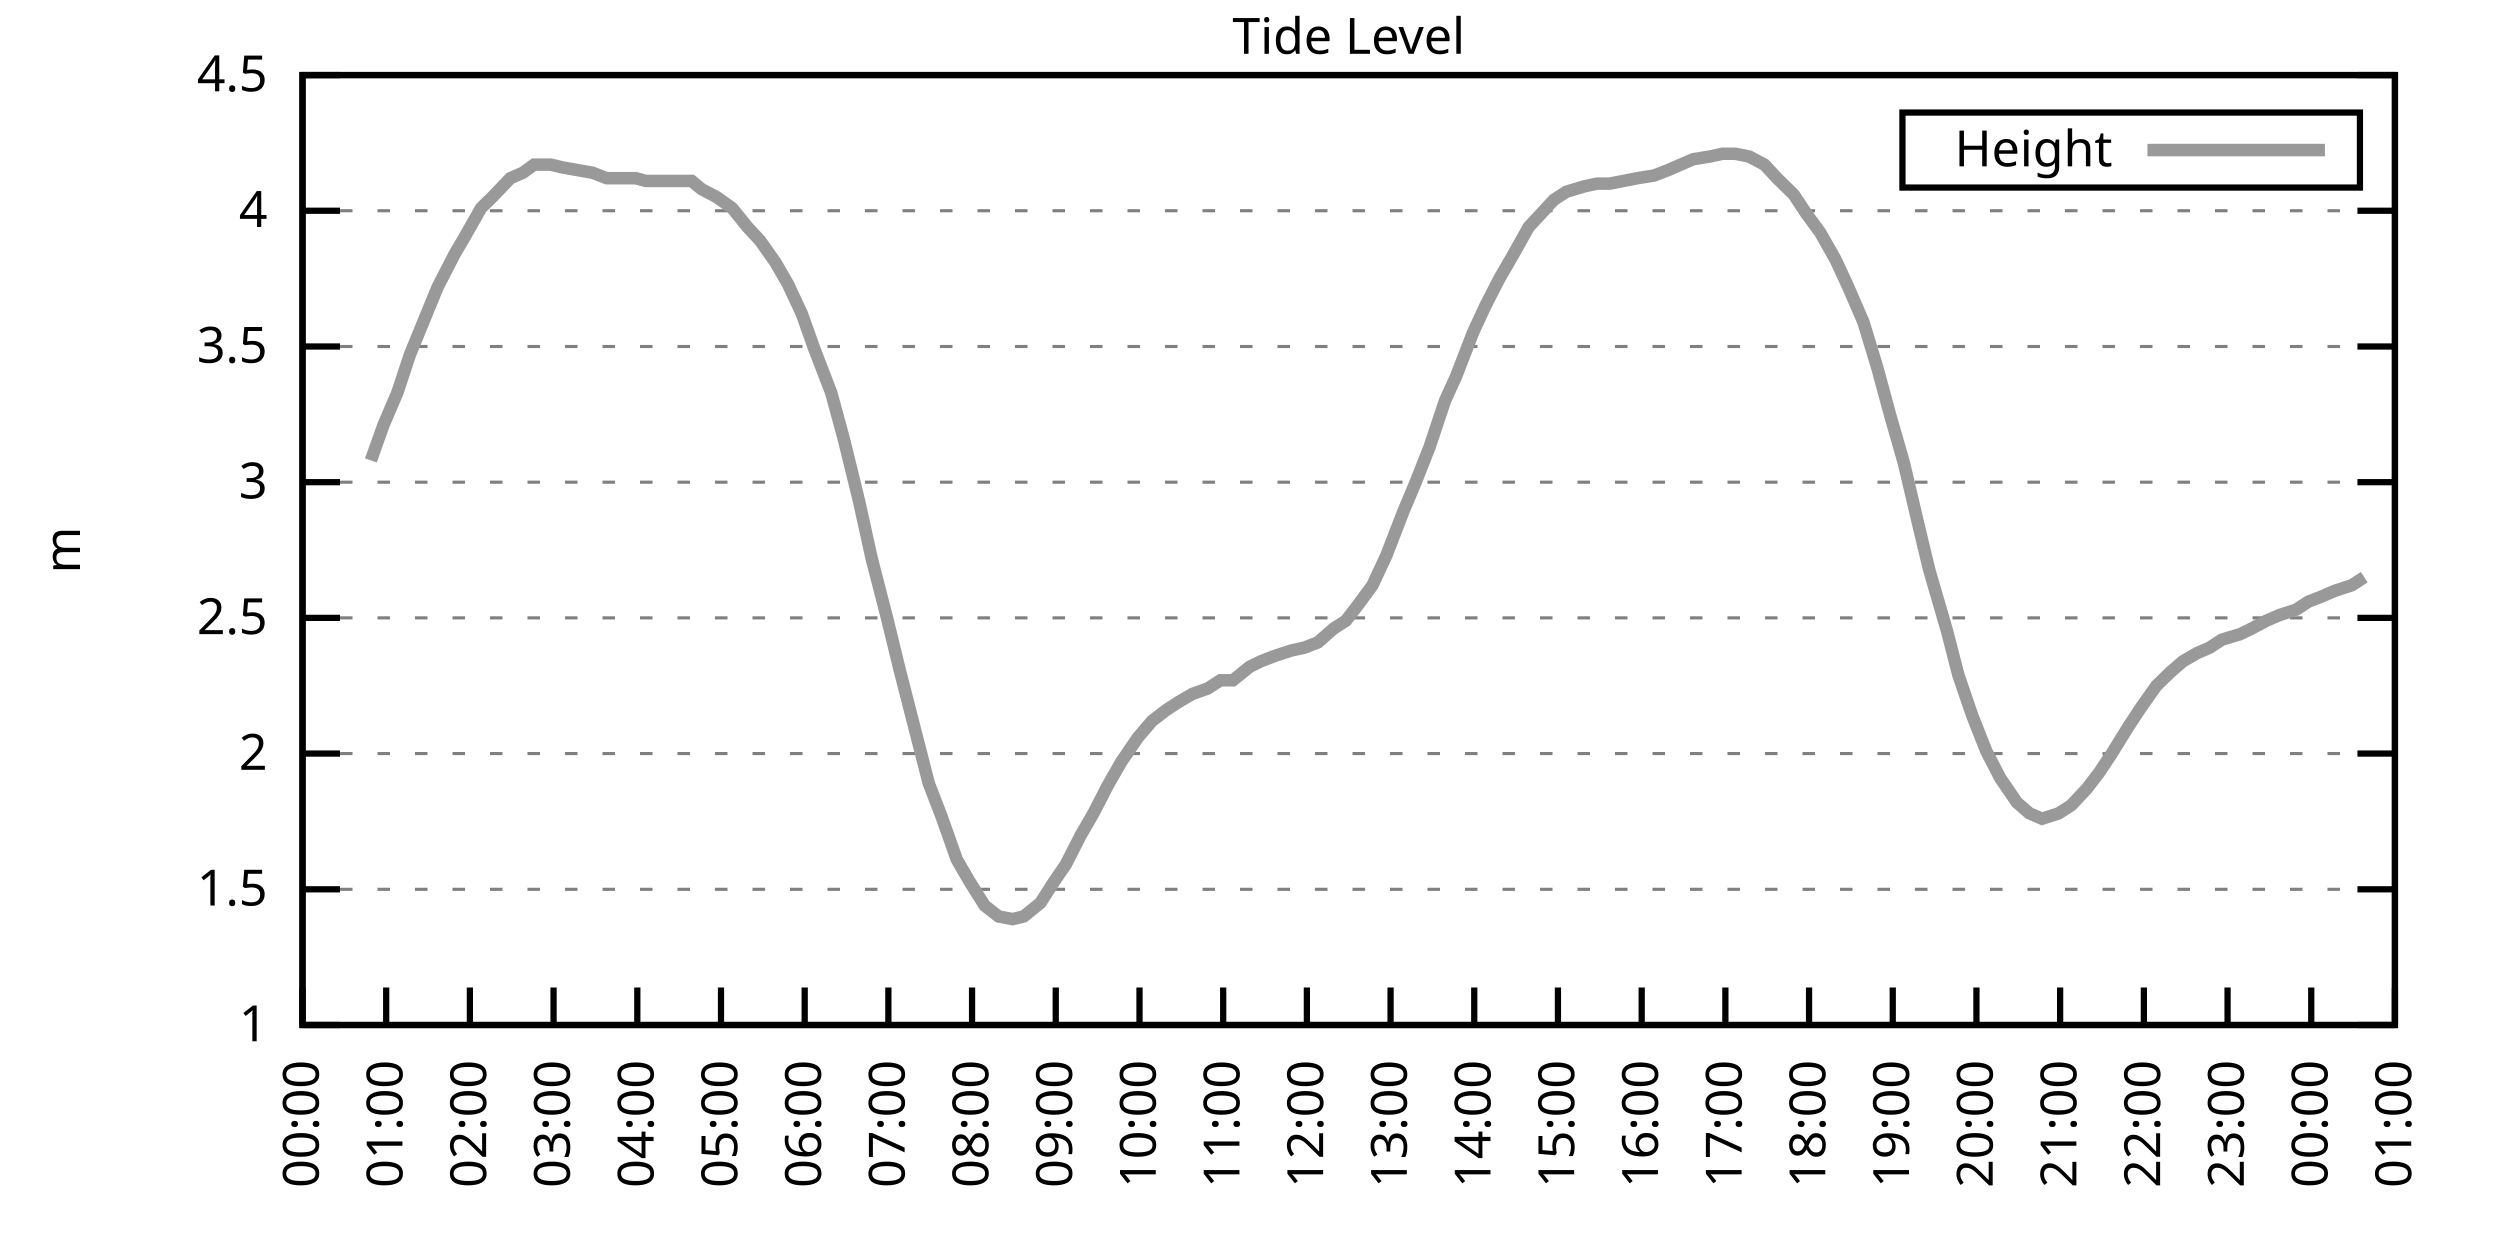
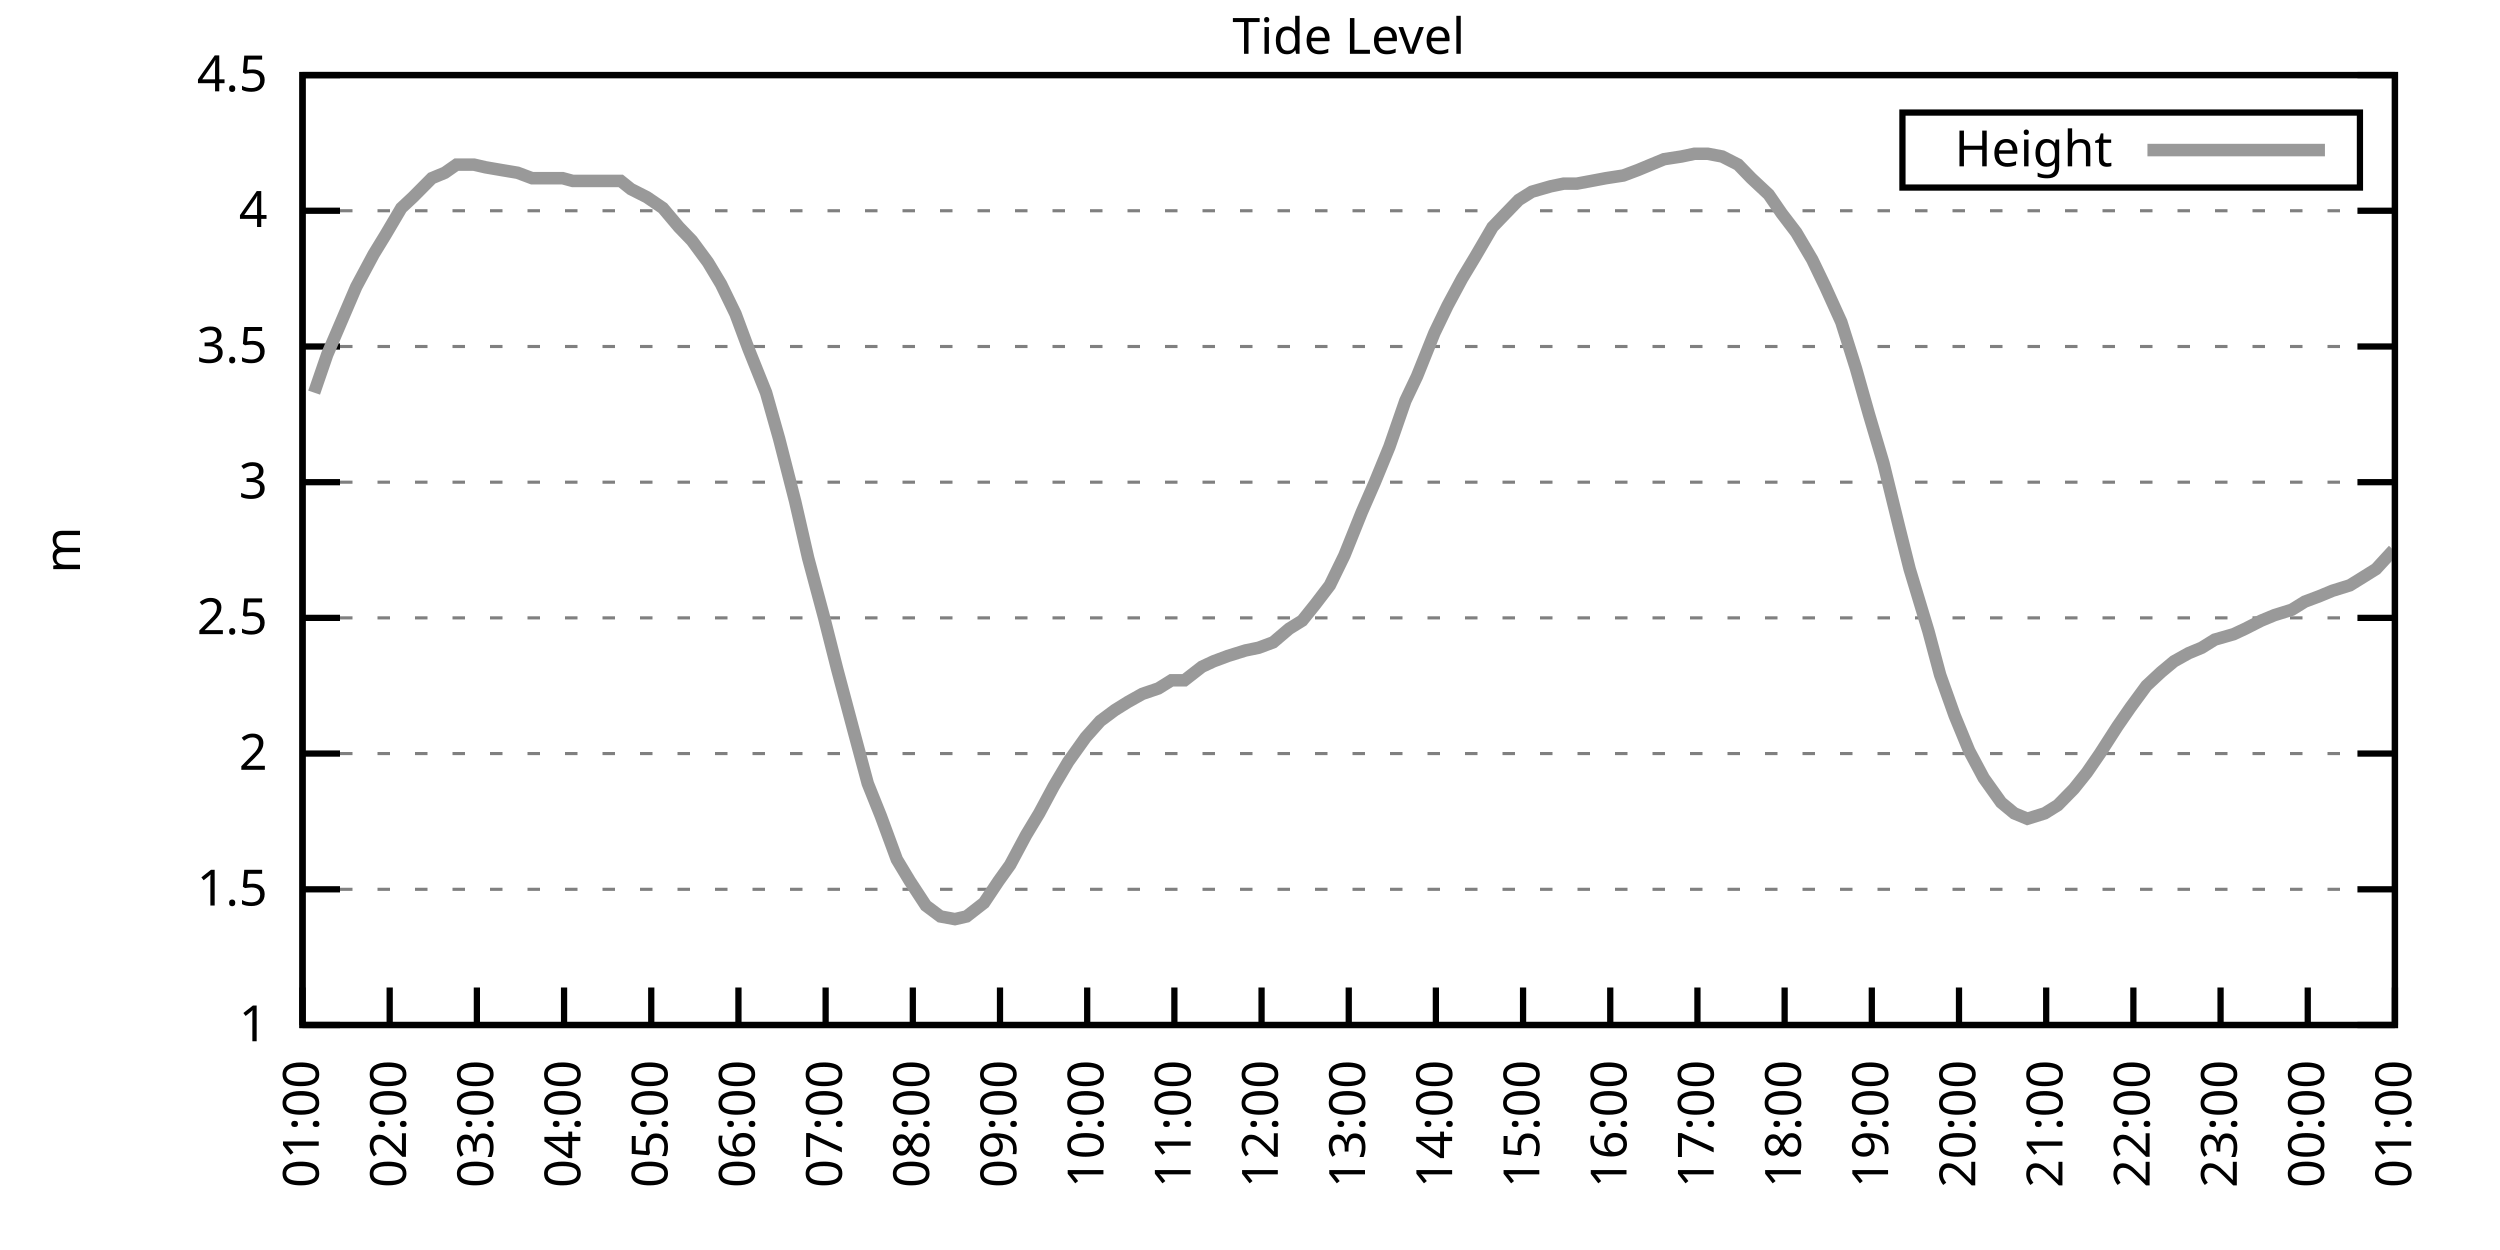
<svg xmlns="http://www.w3.org/2000/svg" xmlns:xlink="http://www.w3.org/1999/xlink" width="400" height="200" viewBox="0 0 400 200">
  <g id="gnuplot_canvas">
    <rect x="0" y="0" width="400" height="200" fill="none" />
    <defs>
      <circle id="gpDot" r="0.5" stroke-width="0.5" stroke="currentColor" />
      <path id="gpPt0" stroke-width="0.333" stroke="currentColor" d="M-1,0 h2 M0,-1 v2" />
      <path id="gpPt1" stroke-width="0.333" stroke="currentColor" d="M-1,-1 L1,1 M1,-1 L-1,1" />
      <path id="gpPt2" stroke-width="0.333" stroke="currentColor" d="M-1,0 L1,0 M0,-1 L0,1 M-1,-1 L1,1 M-1,1 L1,-1" />
      <rect id="gpPt3" stroke-width="0.333" stroke="currentColor" x="-1" y="-1" width="2" height="2" />
      <rect id="gpPt4" stroke-width="0.333" stroke="currentColor" fill="currentColor" x="-1" y="-1" width="2" height="2" />
      <circle id="gpPt5" stroke-width="0.333" stroke="currentColor" cx="0" cy="0" r="1" />
      <use xlink:href="#gpPt5" id="gpPt6" fill="currentColor" stroke="none" />
      <path id="gpPt7" stroke-width="0.333" stroke="currentColor" d="M0,-1.33 L-1.33,0.67 L1.33,0.67 z" />
      <use xlink:href="#gpPt7" id="gpPt8" fill="currentColor" stroke="none" />
      <use xlink:href="#gpPt7" id="gpPt9" stroke="currentColor" transform="rotate(180)" />
      <use xlink:href="#gpPt9" id="gpPt10" fill="currentColor" stroke="none" />
      <use xlink:href="#gpPt3" id="gpPt11" stroke="currentColor" transform="rotate(45)" />
      <use xlink:href="#gpPt11" id="gpPt12" fill="currentColor" stroke="none" />
      <path id="gpPt13" stroke-width="0.333" stroke="currentColor" d="M0,1.330 L1.265,0.411 L0.782,-1.067 L-0.782,-1.076 L-1.265,0.411 z" />
      <use xlink:href="#gpPt13" id="gpPt14" fill="currentColor" stroke="none" />
      <filter id="textbox" filterUnits="objectBoundingBox" x="0" y="0" height="1" width="1">
        <feFlood flood-color="white" flood-opacity="1" result="bgnd" />
        <feComposite in="SourceGraphic" in2="bgnd" operator="atop" />
      </filter>
      <filter id="greybox" filterUnits="objectBoundingBox" x="0" y="0" height="1" width="1">
        <feFlood flood-color="lightgrey" flood-opacity="1" result="grey" />
        <feComposite in="SourceGraphic" in2="grey" operator="atop" />
      </filter>
    </defs>
    <g fill="none" color="white" stroke="currentColor" stroke-width="1.00" stroke-linecap="butt" stroke-linejoin="miter">
</g>
    <g fill="none" color="black" stroke="currentColor" stroke-width="1.00" stroke-linecap="butt" stroke-linejoin="miter">
      <g stroke="none" shape-rendering="crispEdges">
        <polygon fill="rgb(255, 255, 255)" points="48.40,164.00 383.18,164.00 383.18,12.02 48.40,12.02 " />
      </g>
    </g>
    <g fill="none" color="black" stroke="currentColor" stroke-width="1.00" stroke-linecap="butt" stroke-linejoin="miter">
</g>
    <g fill="none" color="black" stroke="black" stroke-width="0.50" stroke-linecap="butt" stroke-linejoin="miter">
</g>
    <g fill="none" color="gray" stroke="currentColor" stroke-width="0.50" stroke-linecap="butt" stroke-linejoin="miter">
      <path stroke="gray" stroke-dasharray="2,4" class="gridline" d="M48.40,164.00 L383.19,164.00  " />
    </g>
    <g fill="none" color="gray" stroke="gray" stroke-width="1.00" stroke-linecap="butt" stroke-linejoin="miter">
</g>
    <g fill="none" color="black" stroke="currentColor" stroke-width="1.00" stroke-linecap="butt" stroke-linejoin="miter">
      <path stroke="black" d="M48.40,164.00 L54.40,164.00 M383.19,164.00 L377.19,164.00  " />
      <g transform="translate(42.80,166.60)" stroke="none" fill="black" font-family="Sans" font-size="8.00" text-anchor="end">
        <text>
          <tspan font-family="Sans"> 1</tspan>
        </text>
      </g>
    </g>
    <g fill="none" color="black" stroke="currentColor" stroke-width="1.00" stroke-linecap="butt" stroke-linejoin="miter">
</g>
    <g fill="none" color="black" stroke="black" stroke-width="0.50" stroke-linecap="butt" stroke-linejoin="miter">
</g>
    <g fill="none" color="gray" stroke="currentColor" stroke-width="0.50" stroke-linecap="butt" stroke-linejoin="miter">
      <path stroke="gray" stroke-dasharray="2,4" class="gridline" d="M48.40,142.29 L383.19,142.29  " />
    </g>
    <g fill="none" color="gray" stroke="gray" stroke-width="1.00" stroke-linecap="butt" stroke-linejoin="miter">
</g>
    <g fill="none" color="black" stroke="currentColor" stroke-width="1.00" stroke-linecap="butt" stroke-linejoin="miter">
      <path stroke="black" d="M48.40,142.29 L54.40,142.29 M383.19,142.29 L377.19,142.29  " />
      <g transform="translate(42.80,144.89)" stroke="none" fill="black" font-family="Sans" font-size="8.00" text-anchor="end">
        <text>
          <tspan font-family="Sans"> 1.5</tspan>
        </text>
      </g>
    </g>
    <g fill="none" color="black" stroke="currentColor" stroke-width="1.00" stroke-linecap="butt" stroke-linejoin="miter">
</g>
    <g fill="none" color="black" stroke="black" stroke-width="0.50" stroke-linecap="butt" stroke-linejoin="miter">
</g>
    <g fill="none" color="gray" stroke="currentColor" stroke-width="0.50" stroke-linecap="butt" stroke-linejoin="miter">
      <path stroke="gray" stroke-dasharray="2,4" class="gridline" d="M48.40,120.57 L383.19,120.57  " />
    </g>
    <g fill="none" color="gray" stroke="gray" stroke-width="1.00" stroke-linecap="butt" stroke-linejoin="miter">
</g>
    <g fill="none" color="black" stroke="currentColor" stroke-width="1.00" stroke-linecap="butt" stroke-linejoin="miter">
      <path stroke="black" d="M48.40,120.57 L54.40,120.57 M383.19,120.57 L377.19,120.57  " />
      <g transform="translate(42.80,123.17)" stroke="none" fill="black" font-family="Sans" font-size="8.00" text-anchor="end">
        <text>
          <tspan font-family="Sans"> 2</tspan>
        </text>
      </g>
    </g>
    <g fill="none" color="black" stroke="currentColor" stroke-width="1.00" stroke-linecap="butt" stroke-linejoin="miter">
</g>
    <g fill="none" color="black" stroke="black" stroke-width="0.50" stroke-linecap="butt" stroke-linejoin="miter">
</g>
    <g fill="none" color="gray" stroke="currentColor" stroke-width="0.50" stroke-linecap="butt" stroke-linejoin="miter">
      <path stroke="gray" stroke-dasharray="2,4" class="gridline" d="M48.40,98.86 L383.19,98.86  " />
    </g>
    <g fill="none" color="gray" stroke="gray" stroke-width="1.00" stroke-linecap="butt" stroke-linejoin="miter">
</g>
    <g fill="none" color="black" stroke="currentColor" stroke-width="1.00" stroke-linecap="butt" stroke-linejoin="miter">
      <path stroke="black" d="M48.40,98.86 L54.40,98.86 M383.19,98.86 L377.19,98.86  " />
      <g transform="translate(42.80,101.46)" stroke="none" fill="black" font-family="Sans" font-size="8.00" text-anchor="end">
        <text>
          <tspan font-family="Sans"> 2.5</tspan>
        </text>
      </g>
    </g>
    <g fill="none" color="black" stroke="currentColor" stroke-width="1.00" stroke-linecap="butt" stroke-linejoin="miter">
</g>
    <g fill="none" color="black" stroke="black" stroke-width="0.50" stroke-linecap="butt" stroke-linejoin="miter">
</g>
    <g fill="none" color="gray" stroke="currentColor" stroke-width="0.50" stroke-linecap="butt" stroke-linejoin="miter">
      <path stroke="gray" stroke-dasharray="2,4" class="gridline" d="M48.40,77.15 L383.19,77.15  " />
    </g>
    <g fill="none" color="gray" stroke="gray" stroke-width="1.00" stroke-linecap="butt" stroke-linejoin="miter">
</g>
    <g fill="none" color="black" stroke="currentColor" stroke-width="1.00" stroke-linecap="butt" stroke-linejoin="miter">
      <path stroke="black" d="M48.40,77.15 L54.40,77.15 M383.19,77.15 L377.19,77.15  " />
      <g transform="translate(42.80,79.75)" stroke="none" fill="black" font-family="Sans" font-size="8.00" text-anchor="end">
        <text>
          <tspan font-family="Sans"> 3</tspan>
        </text>
      </g>
    </g>
    <g fill="none" color="black" stroke="currentColor" stroke-width="1.00" stroke-linecap="butt" stroke-linejoin="miter">
</g>
    <g fill="none" color="black" stroke="black" stroke-width="0.50" stroke-linecap="butt" stroke-linejoin="miter">
</g>
    <g fill="none" color="gray" stroke="currentColor" stroke-width="0.50" stroke-linecap="butt" stroke-linejoin="miter">
      <path stroke="gray" stroke-dasharray="2,4" class="gridline" d="M48.40,55.44 L383.19,55.44  " />
    </g>
    <g fill="none" color="gray" stroke="gray" stroke-width="1.00" stroke-linecap="butt" stroke-linejoin="miter">
</g>
    <g fill="none" color="black" stroke="currentColor" stroke-width="1.00" stroke-linecap="butt" stroke-linejoin="miter">
      <path stroke="black" d="M48.40,55.44 L54.40,55.44 M383.19,55.44 L377.19,55.44  " />
      <g transform="translate(42.80,58.04)" stroke="none" fill="black" font-family="Sans" font-size="8.00" text-anchor="end">
        <text>
          <tspan font-family="Sans"> 3.5</tspan>
        </text>
      </g>
    </g>
    <g fill="none" color="black" stroke="currentColor" stroke-width="1.00" stroke-linecap="butt" stroke-linejoin="miter">
</g>
    <g fill="none" color="black" stroke="black" stroke-width="0.50" stroke-linecap="butt" stroke-linejoin="miter">
</g>
    <g fill="none" color="gray" stroke="currentColor" stroke-width="0.50" stroke-linecap="butt" stroke-linejoin="miter">
      <path stroke="gray" stroke-dasharray="2,4" class="gridline" d="M48.40,33.72 L383.19,33.72  " />
    </g>
    <g fill="none" color="gray" stroke="gray" stroke-width="1.00" stroke-linecap="butt" stroke-linejoin="miter">
</g>
    <g fill="none" color="black" stroke="currentColor" stroke-width="1.00" stroke-linecap="butt" stroke-linejoin="miter">
      <path stroke="black" d="M48.40,33.72 L54.40,33.72 M383.19,33.72 L377.19,33.72  " />
      <g transform="translate(42.80,36.32)" stroke="none" fill="black" font-family="Sans" font-size="8.00" text-anchor="end">
        <text>
          <tspan font-family="Sans"> 4</tspan>
        </text>
      </g>
    </g>
    <g fill="none" color="black" stroke="currentColor" stroke-width="1.00" stroke-linecap="butt" stroke-linejoin="miter">
</g>
    <g fill="none" color="black" stroke="black" stroke-width="0.50" stroke-linecap="butt" stroke-linejoin="miter">
</g>
    <g fill="none" color="gray" stroke="currentColor" stroke-width="0.50" stroke-linecap="butt" stroke-linejoin="miter">
      <path stroke="gray" stroke-dasharray="2,4" class="gridline" d="M48.40,12.01 L383.19,12.01  " />
    </g>
    <g fill="none" color="gray" stroke="gray" stroke-width="1.00" stroke-linecap="butt" stroke-linejoin="miter">
</g>
    <g fill="none" color="black" stroke="currentColor" stroke-width="1.00" stroke-linecap="butt" stroke-linejoin="miter">
      <path stroke="black" d="M48.40,12.01 L54.40,12.01 M383.19,12.01 L377.19,12.01  " />
      <g transform="translate(42.80,14.61)" stroke="none" fill="black" font-family="Sans" font-size="8.00" text-anchor="end">
        <text>
          <tspan font-family="Sans"> 4.5</tspan>
        </text>
      </g>
    </g>
    <g fill="none" color="black" stroke="currentColor" stroke-width="1.00" stroke-linecap="butt" stroke-linejoin="miter">
      <path stroke="black" d="M48.40,164.00 L48.40,158.00  " />
      <g transform="translate(51.00,169.60) rotate(270.00)" stroke="none" fill="black" font-family="Sans" font-size="8.00" text-anchor="end">
        <text>
-           <tspan font-family="Sans">00:00</tspan>
-         </text>
-       </g>
-     </g>
-     <g fill="none" color="black" stroke="currentColor" stroke-width="1.00" stroke-linecap="butt" stroke-linejoin="miter">
-       <path stroke="black" d="M61.79,164.00 L61.79,158.00  " />
-       <g transform="translate(64.39,169.60) rotate(270.00)" stroke="none" fill="black" font-family="Sans" font-size="8.00" text-anchor="end">
-         <text>
          <tspan font-family="Sans">01:00</tspan>
        </text>
      </g>
    </g>
    <g fill="none" color="black" stroke="currentColor" stroke-width="1.00" stroke-linecap="butt" stroke-linejoin="miter">
-       <path stroke="black" d="M75.18,164.00 L75.18,158.00  " />
-       <g transform="translate(77.78,169.60) rotate(270.00)" stroke="none" fill="black" font-family="Sans" font-size="8.00" text-anchor="end">
+       <path stroke="black" d="M62.35,164.00 L62.35,158.00  " />
+       <g transform="translate(64.95,169.60) rotate(270.00)" stroke="none" fill="black" font-family="Sans" font-size="8.00" text-anchor="end">
        <text>
          <tspan font-family="Sans">02:00</tspan>
        </text>
      </g>
    </g>
    <g fill="none" color="black" stroke="currentColor" stroke-width="1.00" stroke-linecap="butt" stroke-linejoin="miter">
-       <path stroke="black" d="M88.57,164.00 L88.57,158.00  " />
-       <g transform="translate(91.17,169.60) rotate(270.00)" stroke="none" fill="black" font-family="Sans" font-size="8.00" text-anchor="end">
+       <path stroke="black" d="M76.30,164.00 L76.30,158.00  " />
+       <g transform="translate(78.90,169.60) rotate(270.00)" stroke="none" fill="black" font-family="Sans" font-size="8.00" text-anchor="end">
        <text>
          <tspan font-family="Sans">03:00</tspan>
        </text>
      </g>
    </g>
    <g fill="none" color="black" stroke="currentColor" stroke-width="1.00" stroke-linecap="butt" stroke-linejoin="miter">
-       <path stroke="black" d="M101.97,164.00 L101.97,158.00  " />
-       <g transform="translate(104.57,169.60) rotate(270.00)" stroke="none" fill="black" font-family="Sans" font-size="8.00" text-anchor="end">
+       <path stroke="black" d="M90.25,164.00 L90.25,158.00  " />
+       <g transform="translate(92.85,169.60) rotate(270.00)" stroke="none" fill="black" font-family="Sans" font-size="8.00" text-anchor="end">
        <text>
          <tspan font-family="Sans">04:00</tspan>
        </text>
      </g>
    </g>
    <g fill="none" color="black" stroke="currentColor" stroke-width="1.00" stroke-linecap="butt" stroke-linejoin="miter">
-       <path stroke="black" d="M115.36,164.00 L115.36,158.00  " />
-       <g transform="translate(117.96,169.60) rotate(270.00)" stroke="none" fill="black" font-family="Sans" font-size="8.00" text-anchor="end">
+       <path stroke="black" d="M104.20,164.00 L104.20,158.00  " />
+       <g transform="translate(106.80,169.60) rotate(270.00)" stroke="none" fill="black" font-family="Sans" font-size="8.00" text-anchor="end">
        <text>
          <tspan font-family="Sans">05:00</tspan>
        </text>
      </g>
    </g>
    <g fill="none" color="black" stroke="currentColor" stroke-width="1.00" stroke-linecap="butt" stroke-linejoin="miter">
-       <path stroke="black" d="M128.75,164.00 L128.75,158.00  " />
-       <g transform="translate(131.35,169.60) rotate(270.00)" stroke="none" fill="black" font-family="Sans" font-size="8.00" text-anchor="end">
+       <path stroke="black" d="M118.15,164.00 L118.15,158.00  " />
+       <g transform="translate(120.75,169.60) rotate(270.00)" stroke="none" fill="black" font-family="Sans" font-size="8.00" text-anchor="end">
        <text>
          <tspan font-family="Sans">06:00</tspan>
        </text>
      </g>
    </g>
    <g fill="none" color="black" stroke="currentColor" stroke-width="1.00" stroke-linecap="butt" stroke-linejoin="miter">
-       <path stroke="black" d="M142.14,164.00 L142.14,158.00  " />
-       <g transform="translate(144.74,169.60) rotate(270.00)" stroke="none" fill="black" font-family="Sans" font-size="8.00" text-anchor="end">
+       <path stroke="black" d="M132.10,164.00 L132.10,158.00  " />
+       <g transform="translate(134.70,169.60) rotate(270.00)" stroke="none" fill="black" font-family="Sans" font-size="8.00" text-anchor="end">
        <text>
          <tspan font-family="Sans">07:00</tspan>
        </text>
      </g>
    </g>
    <g fill="none" color="black" stroke="currentColor" stroke-width="1.00" stroke-linecap="butt" stroke-linejoin="miter">
-       <path stroke="black" d="M155.53,164.00 L155.53,158.00  " />
-       <g transform="translate(158.13,169.60) rotate(270.00)" stroke="none" fill="black" font-family="Sans" font-size="8.00" text-anchor="end">
+       <path stroke="black" d="M146.05,164.00 L146.05,158.00  " />
+       <g transform="translate(148.65,169.60) rotate(270.00)" stroke="none" fill="black" font-family="Sans" font-size="8.00" text-anchor="end">
        <text>
          <tspan font-family="Sans">08:00</tspan>
        </text>
      </g>
    </g>
    <g fill="none" color="black" stroke="currentColor" stroke-width="1.00" stroke-linecap="butt" stroke-linejoin="miter">
-       <path stroke="black" d="M168.92,164.00 L168.92,158.00  " />
-       <g transform="translate(171.52,169.60) rotate(270.00)" stroke="none" fill="black" font-family="Sans" font-size="8.00" text-anchor="end">
+       <path stroke="black" d="M160.00,164.00 L160.00,158.00  " />
+       <g transform="translate(162.60,169.60) rotate(270.00)" stroke="none" fill="black" font-family="Sans" font-size="8.00" text-anchor="end">
        <text>
          <tspan font-family="Sans">09:00</tspan>
        </text>
      </g>
    </g>
    <g fill="none" color="black" stroke="currentColor" stroke-width="1.00" stroke-linecap="butt" stroke-linejoin="miter">
-       <path stroke="black" d="M182.32,164.00 L182.32,158.00  " />
-       <g transform="translate(184.92,169.60) rotate(270.00)" stroke="none" fill="black" font-family="Sans" font-size="8.00" text-anchor="end">
+       <path stroke="black" d="M173.95,164.00 L173.95,158.00  " />
+       <g transform="translate(176.55,169.60) rotate(270.00)" stroke="none" fill="black" font-family="Sans" font-size="8.00" text-anchor="end">
        <text>
          <tspan font-family="Sans">10:00</tspan>
        </text>
      </g>
    </g>
    <g fill="none" color="black" stroke="currentColor" stroke-width="1.00" stroke-linecap="butt" stroke-linejoin="miter">
-       <path stroke="black" d="M195.71,164.00 L195.71,158.00  " />
-       <g transform="translate(198.31,169.60) rotate(270.00)" stroke="none" fill="black" font-family="Sans" font-size="8.00" text-anchor="end">
+       <path stroke="black" d="M187.90,164.00 L187.90,158.00  " />
+       <g transform="translate(190.50,169.60) rotate(270.00)" stroke="none" fill="black" font-family="Sans" font-size="8.00" text-anchor="end">
        <text>
          <tspan font-family="Sans">11:00</tspan>
        </text>
      </g>
    </g>
    <g fill="none" color="black" stroke="currentColor" stroke-width="1.00" stroke-linecap="butt" stroke-linejoin="miter">
-       <path stroke="black" d="M209.10,164.00 L209.10,158.00  " />
-       <g transform="translate(211.70,169.60) rotate(270.00)" stroke="none" fill="black" font-family="Sans" font-size="8.00" text-anchor="end">
+       <path stroke="black" d="M201.85,164.00 L201.85,158.00  " />
+       <g transform="translate(204.45,169.60) rotate(270.00)" stroke="none" fill="black" font-family="Sans" font-size="8.00" text-anchor="end">
        <text>
          <tspan font-family="Sans">12:00</tspan>
        </text>
      </g>
    </g>
    <g fill="none" color="black" stroke="currentColor" stroke-width="1.00" stroke-linecap="butt" stroke-linejoin="miter">
-       <path stroke="black" d="M222.49,164.00 L222.49,158.00  " />
-       <g transform="translate(225.09,169.60) rotate(270.00)" stroke="none" fill="black" font-family="Sans" font-size="8.00" text-anchor="end">
+       <path stroke="black" d="M215.80,164.00 L215.80,158.00  " />
+       <g transform="translate(218.40,169.60) rotate(270.00)" stroke="none" fill="black" font-family="Sans" font-size="8.00" text-anchor="end">
        <text>
          <tspan font-family="Sans">13:00</tspan>
        </text>
      </g>
    </g>
    <g fill="none" color="black" stroke="currentColor" stroke-width="1.00" stroke-linecap="butt" stroke-linejoin="miter">
-       <path stroke="black" d="M235.88,164.00 L235.88,158.00  " />
-       <g transform="translate(238.48,169.60) rotate(270.00)" stroke="none" fill="black" font-family="Sans" font-size="8.00" text-anchor="end">
+       <path stroke="black" d="M229.74,164.00 L229.74,158.00  " />
+       <g transform="translate(232.34,169.60) rotate(270.00)" stroke="none" fill="black" font-family="Sans" font-size="8.00" text-anchor="end">
        <text>
          <tspan font-family="Sans">14:00</tspan>
        </text>
      </g>
    </g>
    <g fill="none" color="black" stroke="currentColor" stroke-width="1.00" stroke-linecap="butt" stroke-linejoin="miter">
-       <path stroke="black" d="M249.27,164.00 L249.27,158.00  " />
-       <g transform="translate(251.87,169.60) rotate(270.00)" stroke="none" fill="black" font-family="Sans" font-size="8.00" text-anchor="end">
+       <path stroke="black" d="M243.69,164.00 L243.69,158.00  " />
+       <g transform="translate(246.29,169.60) rotate(270.00)" stroke="none" fill="black" font-family="Sans" font-size="8.00" text-anchor="end">
        <text>
          <tspan font-family="Sans">15:00</tspan>
        </text>
      </g>
    </g>
    <g fill="none" color="black" stroke="currentColor" stroke-width="1.00" stroke-linecap="butt" stroke-linejoin="miter">
-       <path stroke="black" d="M262.67,164.00 L262.67,158.00  " />
-       <g transform="translate(265.27,169.60) rotate(270.00)" stroke="none" fill="black" font-family="Sans" font-size="8.00" text-anchor="end">
+       <path stroke="black" d="M257.64,164.00 L257.64,158.00  " />
+       <g transform="translate(260.24,169.60) rotate(270.00)" stroke="none" fill="black" font-family="Sans" font-size="8.00" text-anchor="end">
        <text>
          <tspan font-family="Sans">16:00</tspan>
        </text>
      </g>
    </g>
    <g fill="none" color="black" stroke="currentColor" stroke-width="1.00" stroke-linecap="butt" stroke-linejoin="miter">
-       <path stroke="black" d="M276.06,164.00 L276.06,158.00  " />
-       <g transform="translate(278.66,169.60) rotate(270.00)" stroke="none" fill="black" font-family="Sans" font-size="8.00" text-anchor="end">
+       <path stroke="black" d="M271.59,164.00 L271.59,158.00  " />
+       <g transform="translate(274.19,169.60) rotate(270.00)" stroke="none" fill="black" font-family="Sans" font-size="8.00" text-anchor="end">
        <text>
          <tspan font-family="Sans">17:00</tspan>
        </text>
      </g>
    </g>
    <g fill="none" color="black" stroke="currentColor" stroke-width="1.00" stroke-linecap="butt" stroke-linejoin="miter">
-       <path stroke="black" d="M289.45,164.00 L289.45,158.00  " />
-       <g transform="translate(292.05,169.60) rotate(270.00)" stroke="none" fill="black" font-family="Sans" font-size="8.00" text-anchor="end">
+       <path stroke="black" d="M285.54,164.00 L285.54,158.00  " />
+       <g transform="translate(288.14,169.60) rotate(270.00)" stroke="none" fill="black" font-family="Sans" font-size="8.00" text-anchor="end">
        <text>
          <tspan font-family="Sans">18:00</tspan>
        </text>
      </g>
    </g>
    <g fill="none" color="black" stroke="currentColor" stroke-width="1.00" stroke-linecap="butt" stroke-linejoin="miter">
-       <path stroke="black" d="M302.84,164.00 L302.84,158.00  " />
-       <g transform="translate(305.44,169.60) rotate(270.00)" stroke="none" fill="black" font-family="Sans" font-size="8.00" text-anchor="end">
+       <path stroke="black" d="M299.49,164.00 L299.49,158.00  " />
+       <g transform="translate(302.09,169.60) rotate(270.00)" stroke="none" fill="black" font-family="Sans" font-size="8.00" text-anchor="end">
        <text>
          <tspan font-family="Sans">19:00</tspan>
        </text>
      </g>
    </g>
    <g fill="none" color="black" stroke="currentColor" stroke-width="1.00" stroke-linecap="butt" stroke-linejoin="miter">
-       <path stroke="black" d="M316.23,164.00 L316.23,158.00  " />
-       <g transform="translate(318.83,169.60) rotate(270.00)" stroke="none" fill="black" font-family="Sans" font-size="8.00" text-anchor="end">
+       <path stroke="black" d="M313.44,164.00 L313.44,158.00  " />
+       <g transform="translate(316.04,169.60) rotate(270.00)" stroke="none" fill="black" font-family="Sans" font-size="8.00" text-anchor="end">
        <text>
          <tspan font-family="Sans">20:00</tspan>
        </text>
      </g>
    </g>
    <g fill="none" color="black" stroke="currentColor" stroke-width="1.00" stroke-linecap="butt" stroke-linejoin="miter">
-       <path stroke="black" d="M329.62,164.00 L329.62,158.00  " />
-       <g transform="translate(332.22,169.60) rotate(270.00)" stroke="none" fill="black" font-family="Sans" font-size="8.00" text-anchor="end">
+       <path stroke="black" d="M327.39,164.00 L327.39,158.00  " />
+       <g transform="translate(329.99,169.60) rotate(270.00)" stroke="none" fill="black" font-family="Sans" font-size="8.00" text-anchor="end">
        <text>
          <tspan font-family="Sans">21:00</tspan>
        </text>
      </g>
    </g>
    <g fill="none" color="black" stroke="currentColor" stroke-width="1.00" stroke-linecap="butt" stroke-linejoin="miter">
-       <path stroke="black" d="M343.02,164.00 L343.02,158.00  " />
-       <g transform="translate(345.62,169.60) rotate(270.00)" stroke="none" fill="black" font-family="Sans" font-size="8.00" text-anchor="end">
+       <path stroke="black" d="M341.34,164.00 L341.34,158.00  " />
+       <g transform="translate(343.94,169.60) rotate(270.00)" stroke="none" fill="black" font-family="Sans" font-size="8.00" text-anchor="end">
        <text>
          <tspan font-family="Sans">22:00</tspan>
        </text>
      </g>
    </g>
    <g fill="none" color="black" stroke="currentColor" stroke-width="1.00" stroke-linecap="butt" stroke-linejoin="miter">
-       <path stroke="black" d="M356.41,164.00 L356.41,158.00  " />
-       <g transform="translate(359.01,169.60) rotate(270.00)" stroke="none" fill="black" font-family="Sans" font-size="8.00" text-anchor="end">
+       <path stroke="black" d="M355.29,164.00 L355.29,158.00  " />
+       <g transform="translate(357.89,169.60) rotate(270.00)" stroke="none" fill="black" font-family="Sans" font-size="8.00" text-anchor="end">
        <text>
          <tspan font-family="Sans">23:00</tspan>
        </text>
      </g>
    </g>
    <g fill="none" color="black" stroke="currentColor" stroke-width="1.00" stroke-linecap="butt" stroke-linejoin="miter">
-       <path stroke="black" d="M369.80,164.00 L369.80,158.00  " />
-       <g transform="translate(372.40,169.60) rotate(270.00)" stroke="none" fill="black" font-family="Sans" font-size="8.00" text-anchor="end">
+       <path stroke="black" d="M369.24,164.00 L369.24,158.00  " />
+       <g transform="translate(371.84,169.60) rotate(270.00)" stroke="none" fill="black" font-family="Sans" font-size="8.00" text-anchor="end">
        <text>
          <tspan font-family="Sans">00:00</tspan>
        </text>
      </g>
    </g>
    <g fill="none" color="black" stroke="currentColor" stroke-width="1.00" stroke-linecap="butt" stroke-linejoin="miter">
      <path stroke="black" d="M383.19,164.00 L383.19,158.00  " />
      <g transform="translate(385.79,169.60) rotate(270.00)" stroke="none" fill="black" font-family="Sans" font-size="8.00" text-anchor="end">
        <text>
          <tspan font-family="Sans">01:00</tspan>
        </text>
      </g>
    </g>
    <g fill="none" color="black" stroke="currentColor" stroke-width="1.00" stroke-linecap="butt" stroke-linejoin="miter">
</g>
    <g fill="none" color="black" stroke="currentColor" stroke-width="1.00" stroke-linecap="butt" stroke-linejoin="miter">
      <path stroke="black" d="M48.40,12.01 L48.40,164.00 L383.19,164.00 L383.19,12.01 L48.40,12.01 Z  " />
    </g>
    <g fill="none" color="black" stroke="currentColor" stroke-width="1.00" stroke-linecap="butt" stroke-linejoin="miter">
</g>
    <g fill="none" color="black" stroke="currentColor" stroke-width="1.00" stroke-linecap="butt" stroke-linejoin="miter">
      <path stroke="black" d="M304.39,30.01 L304.39,18.01 L377.59,18.01 L377.59,30.01 L304.39,30.01 Z  " />
    </g>
    <g id="Tide_level_plot_1">
      <g fill="none" color="white" stroke="black" stroke-width="2.00" stroke-linecap="butt" stroke-linejoin="miter">
</g>
      <g fill="none" color="black" stroke="currentColor" stroke-width="2.00" stroke-linecap="butt" stroke-linejoin="miter">
        <g transform="translate(337.99,26.61)" stroke="none" fill="black" font-family="Sans" font-size="8.00" text-anchor="end">
          <text>
            <tspan font-family="Sans">Height</tspan>
          </text>
        </g>
      </g>
      <g fill="none" color="black" stroke="currentColor" stroke-width="2.00" stroke-linecap="butt" stroke-linejoin="miter">
-         <path stroke="rgb(153, 153, 153)" d="M343.59,24.01 L371.99,24.01 M59.34,73.67 L61.35,68.03 L63.58,62.82 L65.59,56.74 L68.26,50.22 L70.05,45.88   L72.73,40.67 L74.51,37.63 L76.97,33.29 L78.75,31.55 L81.66,28.51 L83.66,27.64 L85.45,26.34 L88.13,26.34   L89.91,26.77 L92.37,27.21 L94.82,27.64 L97.06,28.51 L99.51,28.51 L101.74,28.51 L103.31,28.95 L105.98,28.95   L108.22,28.95 L110.67,28.95 L112.23,30.25 L114.69,31.55 L117.14,33.29 L119.60,36.33 L121.61,38.50 L124.06,41.97   L126.07,45.45 L128.30,50.22 L130.31,55.87 L132.99,62.82 L135.00,70.20 L137.45,80.19 L139.46,89.31 L141.92,98.86   L143.93,107.11 L146.38,116.67 L148.61,125.35 L150.62,130.56 L153.08,137.51 L155.09,140.98 L157.54,144.89 L159.77,146.63   L162.01,147.06 L163.79,146.63 L166.47,144.46 L168.70,140.98 L170.49,138.38 L172.94,133.60 L174.95,130.13 L177.18,125.79   L179.41,121.88 L182.09,117.97 L184.32,115.36 L186.56,113.63 L188.57,112.32 L190.80,111.02 L193.25,110.15 L195.26,108.85   L197.27,108.85 L199.95,106.68 L201.73,105.81 L203.97,104.94 L206.64,104.07 L208.65,103.64 L210.88,102.77 L213.34,100.60   L215.35,99.30 L217.36,96.69 L219.59,93.65 L221.82,88.87 L224.50,81.93 L226.51,77.15 L228.74,71.50 L231.20,64.12   L232.98,60.21 L235.66,53.26 L237.67,48.92 L239.90,44.58 L241.91,41.11 L244.59,36.33 L246.60,34.16 L248.60,31.99   L250.61,30.68 L253.51,29.81 L255.52,29.38 L257.53,29.38 L259.76,28.95 L262.00,28.51 L264.67,28.08 L266.91,27.21   L268.92,26.34 L270.92,25.47 L273.60,25.04 L275.61,24.60 L277.62,24.60 L279.85,25.04 L282.31,26.34 L284.32,28.51   L286.99,31.12 L289.00,34.16 L291.23,37.20 L293.69,41.54 L295.70,45.88 L298.15,51.53 L300.39,58.91 L302.39,66.29   L304.63,74.11 L307.08,84.53 L308.64,91.04 L311.54,101.03 L313.33,107.98 L315.56,114.49 L317.79,120.14 L320.03,124.48   L322.70,128.39 L324.71,130.13 L326.72,131.00 L329.40,130.13 L331.41,128.83 L333.86,126.22 L335.87,123.61 L337.88,120.57   L340.56,116.23 L342.57,113.19 L345.02,109.72 L347.26,107.55 L349.26,105.81 L351.50,104.51 L353.51,103.64 L355.51,102.34   L358.42,101.47 L360.20,100.60 L362.66,99.30 L364.66,98.43 L367.34,97.56 L369.35,96.26 L371.58,95.39 L373.59,94.52   L376.27,93.65 L378.28,92.35  " />
+         <path stroke="rgb(153, 153, 153)" d="M343.59,24.01 L371.99,24.01 M50.26,62.82 L52.35,56.74 L55.14,50.22 L57.00,45.88 L59.79,40.67 L61.65,37.63   L64.21,33.29 L66.07,31.55 L69.09,28.51 L71.18,27.64 L73.04,26.34 L75.83,26.34 L77.69,26.77 L80.25,27.21   L82.81,27.64 L85.13,28.51 L87.69,28.51 L90.02,28.51 L91.64,28.95 L94.43,28.95 L96.76,28.95 L99.32,28.95   L100.94,30.25 L103.50,31.55 L106.06,33.29 L108.62,36.33 L110.71,38.50 L113.27,41.97 L115.36,45.45 L117.68,50.22   L119.78,55.87 L122.57,62.82 L124.66,70.20 L127.22,80.19 L129.31,89.31 L131.87,98.86 L133.96,107.11 L136.51,116.67   L138.84,125.35 L140.93,130.56 L143.49,137.51 L145.58,140.98 L148.14,144.89 L150.46,146.63 L152.79,147.06 L154.65,146.63   L157.44,144.46 L159.76,140.98 L161.62,138.38 L164.18,133.60 L166.27,130.13 L168.60,125.79 L170.92,121.88 L173.71,117.97   L176.04,115.36 L178.36,113.63 L180.46,112.32 L182.78,111.02 L185.34,110.15 L187.43,108.85 L189.52,108.85 L192.31,106.68   L194.17,105.81 L196.50,104.94 L199.29,104.07 L201.38,103.64 L203.71,102.77 L206.26,100.60 L208.36,99.30 L210.45,96.69   L212.77,93.65 L215.10,88.87 L217.89,81.93 L219.98,77.15 L222.30,71.50 L224.86,64.12 L226.72,60.21 L229.51,53.26   L231.60,48.92 L233.93,44.58 L236.02,41.11 L238.81,36.33 L240.90,34.16 L243.00,31.99 L245.09,30.68 L248.11,29.81   L250.20,29.38 L252.30,29.38 L254.62,28.95 L256.95,28.51 L259.74,28.08 L262.06,27.21 L264.15,26.34 L266.25,25.47   L269.04,25.04 L271.13,24.60 L273.22,24.60 L275.55,25.04 L278.10,26.34 L280.20,28.51 L282.99,31.12 L285.08,34.16   L287.40,37.20 L289.96,41.54 L292.05,45.88 L294.61,51.53 L296.94,58.91 L299.03,66.29 L301.35,74.11 L303.91,84.53   L305.54,91.04 L308.56,101.03 L310.42,107.98 L312.74,114.49 L315.07,120.14 L317.39,124.48 L320.18,128.39 L322.28,130.13   L324.37,131.00 L327.16,130.13 L329.25,128.83 L331.81,126.22 L333.90,123.61 L335.99,120.57 L338.78,116.23 L340.88,113.19   L343.43,109.72 L345.76,107.55 L347.85,105.81 L350.18,104.51 L352.27,103.64 L354.36,102.34 L357.38,101.47 L359.24,100.60   L361.80,99.30 L363.89,98.43 L366.68,97.56 L368.78,96.26 L371.10,95.39 L373.19,94.52 L375.98,93.65 L378.08,92.35   L380.17,91.04 L382.96,88.00  " />
      </g>
    </g>
    <g fill="none" color="black" stroke="currentColor" stroke-width="2.00" stroke-linecap="butt" stroke-linejoin="miter">
</g>
    <g fill="none" color="black" stroke="black" stroke-width="1.00" stroke-linecap="butt" stroke-linejoin="miter">
</g>
    <g fill="none" color="black" stroke="currentColor" stroke-width="1.00" stroke-linecap="butt" stroke-linejoin="miter">
      <path stroke="black" d="M48.40,12.01 L48.40,164.00 L383.19,164.00 L383.19,12.01 L48.40,12.01 Z  " />
      <g transform="translate(12.80,88.01) rotate(270.00)" stroke="none" fill="black" font-family="Sans" font-size="8.00" text-anchor="middle">
        <text>
          <tspan font-family="Sans">m</tspan>
        </text>
      </g>
    </g>
    <g fill="none" color="black" stroke="currentColor" stroke-width="1.00" stroke-linecap="butt" stroke-linejoin="miter">
</g>
    <g fill="none" color="black" stroke="currentColor" stroke-width="1.00" stroke-linecap="butt" stroke-linejoin="miter">
      <g transform="translate(215.79,8.61)" stroke="none" fill="black" font-family="Sans" font-size="8.00" text-anchor="middle">
        <text>
          <tspan font-family="Sans">Tide Level</tspan>
        </text>
      </g>
    </g>
    <g fill="none" color="black" stroke="currentColor" stroke-width="1.00" stroke-linecap="butt" stroke-linejoin="miter">
</g>
  </g>
</svg>
